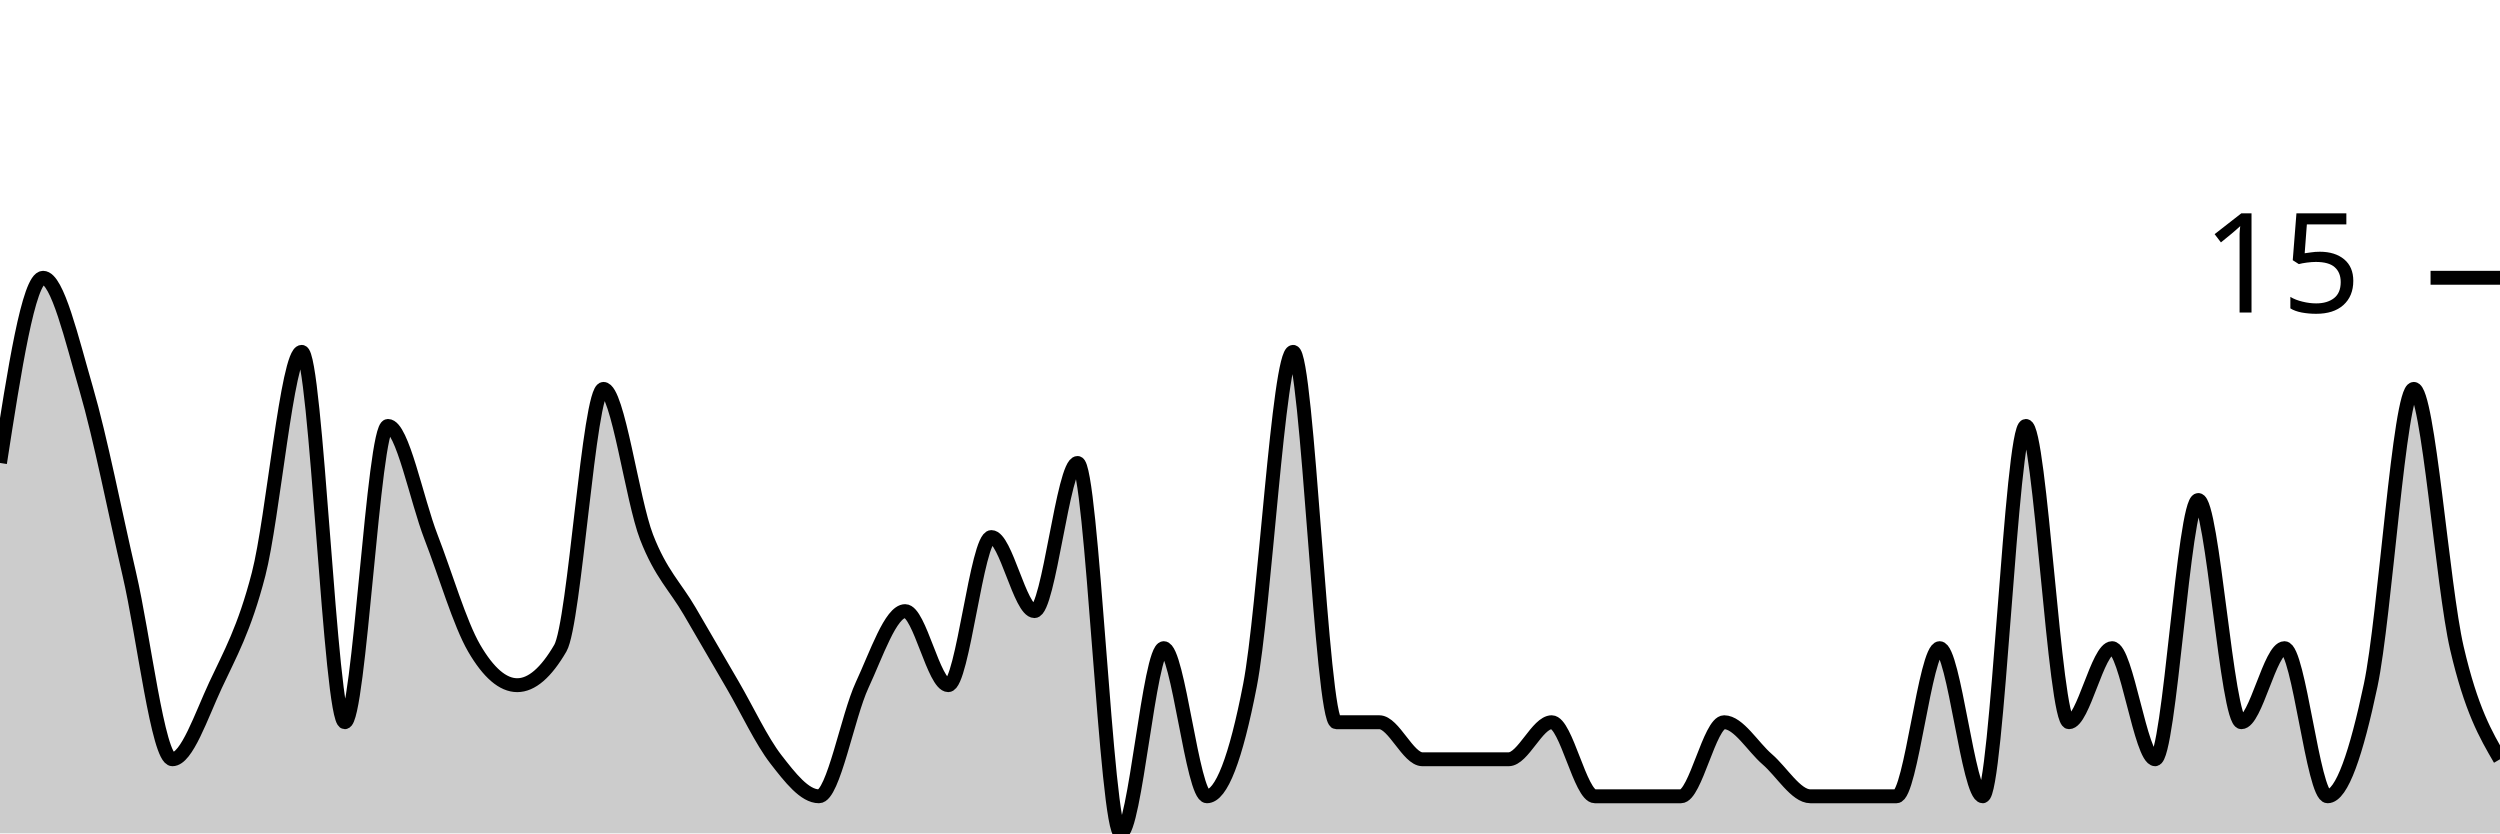
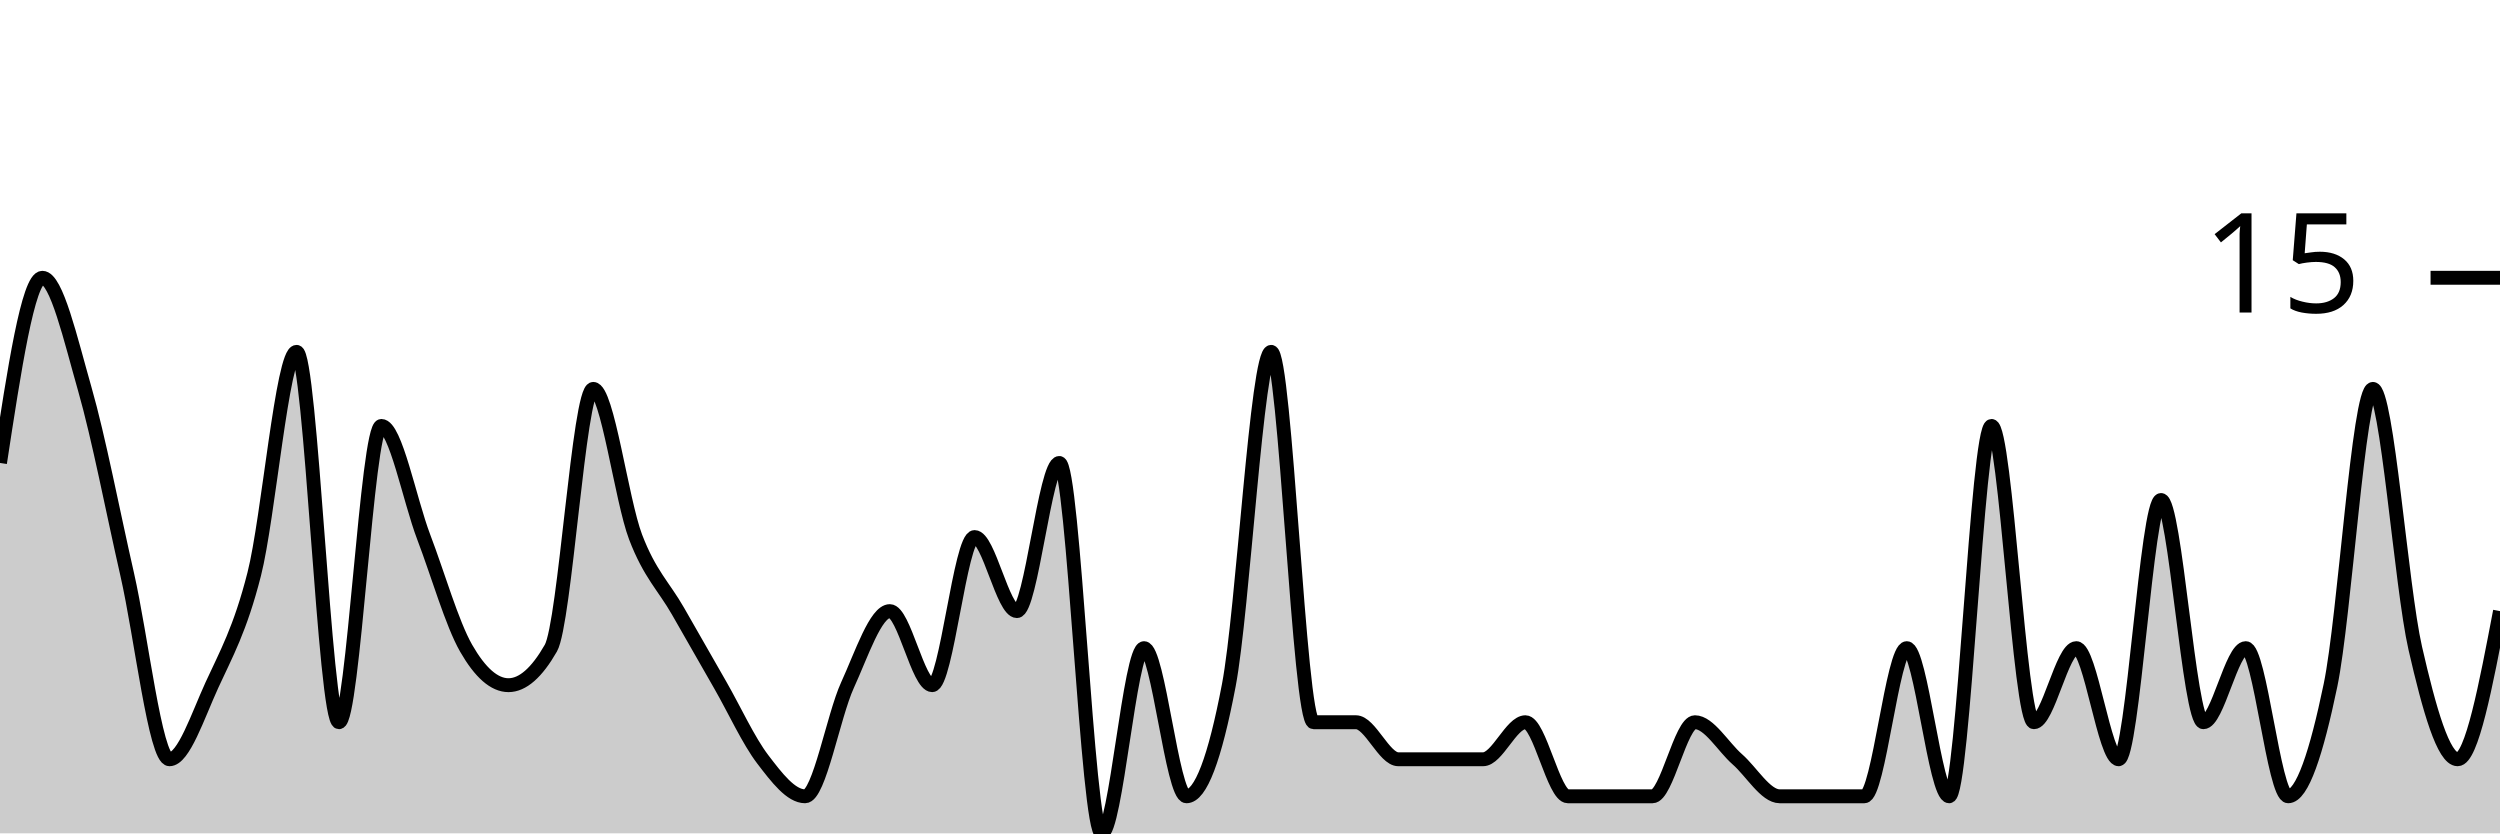
<svg xmlns="http://www.w3.org/2000/svg" viewBox="0 0 180 60">
  <g transform="translate(0,20)">
-     <path class="area" fill="rgba(0, 0, 0, 0.2)" d="M0,13.333C1.034,6.667,2.069,0,3.103,0C4.138,0,5.172,4.444,6.207,8C7.241,11.556,8.276,16.889,9.31,21.333C10.345,25.778,11.379,34.667,12.414,34.667C13.448,34.667,14.483,31.556,15.517,29.333C16.552,27.111,17.586,25.333,18.621,21.333C19.655,17.333,20.69,5.333,21.724,5.333C22.759,5.333,23.793,32,24.828,32C25.862,32,26.897,10.667,27.931,10.667C28.966,10.667,30,16,31.034,18.667C32.069,21.333,33.103,24.889,34.138,26.667C35.172,28.444,36.207,29.333,37.241,29.333C38.276,29.333,39.31,28.444,40.345,26.667C41.379,24.889,42.414,8,43.448,8C44.483,8,45.517,16,46.552,18.667C47.586,21.333,48.621,22.222,49.655,24C50.69,25.778,51.724,27.556,52.759,29.333C53.793,31.111,54.828,33.333,55.862,34.667C56.897,36,57.931,37.333,58.966,37.333C60,37.333,61.034,31.556,62.069,29.333C63.103,27.111,64.138,24,65.172,24C66.207,24,67.241,29.333,68.276,29.333C69.31,29.333,70.345,18.667,71.379,18.667C72.414,18.667,73.448,24,74.483,24C75.517,24,76.552,13.333,77.586,13.333C78.621,13.333,79.655,40,80.69,40C81.724,40,82.759,26.667,83.793,26.667C84.828,26.667,85.862,37.333,86.897,37.333C87.931,37.333,88.966,34.667,90,29.333C91.034,24,92.069,5.333,93.103,5.333C94.138,5.333,95.172,32,96.207,32C97.241,32,98.276,32,99.31,32C100.345,32,101.379,34.667,102.414,34.667C103.448,34.667,104.483,34.667,105.517,34.667C106.552,34.667,107.586,34.667,108.621,34.667C109.655,34.667,110.69,32,111.724,32C112.759,32,113.793,37.333,114.828,37.333C115.862,37.333,116.897,37.333,117.931,37.333C118.966,37.333,120,37.333,121.034,37.333C122.069,37.333,123.103,32,124.138,32C125.172,32,126.207,33.778,127.241,34.667C128.276,35.556,129.31,37.333,130.345,37.333C131.379,37.333,132.414,37.333,133.448,37.333C134.483,37.333,135.517,37.333,136.552,37.333C137.586,37.333,138.621,26.667,139.655,26.667C140.69,26.667,141.724,37.333,142.759,37.333C143.793,37.333,144.828,10.667,145.862,10.667C146.897,10.667,147.931,32,148.966,32C150,32,151.034,26.667,152.069,26.667C153.103,26.667,154.138,34.667,155.172,34.667C156.207,34.667,157.241,16,158.276,16C159.31,16,160.345,32,161.379,32C162.414,32,163.448,26.667,164.483,26.667C165.517,26.667,166.552,37.333,167.586,37.333C168.621,37.333,169.655,34.222,170.69,29.333C171.724,24.444,172.759,8,173.793,8C174.828,8,175.862,22.222,176.897,26.667C177.931,31.111,178.966,32.889,180,34.667L180,40C178.966,40,177.931,40,176.897,40C175.862,40,174.828,40,173.793,40C172.759,40,171.724,40,170.69,40C169.655,40,168.621,40,167.586,40C166.552,40,165.517,40,164.483,40C163.448,40,162.414,40,161.379,40C160.345,40,159.31,40,158.276,40C157.241,40,156.207,40,155.172,40C154.138,40,153.103,40,152.069,40C151.034,40,150,40,148.966,40C147.931,40,146.897,40,145.862,40C144.828,40,143.793,40,142.759,40C141.724,40,140.69,40,139.655,40C138.621,40,137.586,40,136.552,40C135.517,40,134.483,40,133.448,40C132.414,40,131.379,40,130.345,40C129.31,40,128.276,40,127.241,40C126.207,40,125.172,40,124.138,40C123.103,40,122.069,40,121.034,40C120,40,118.966,40,117.931,40C116.897,40,115.862,40,114.828,40C113.793,40,112.759,40,111.724,40C110.69,40,109.655,40,108.621,40C107.586,40,106.552,40,105.517,40C104.483,40,103.448,40,102.414,40C101.379,40,100.345,40,99.31,40C98.276,40,97.241,40,96.207,40C95.172,40,94.138,40,93.103,40C92.069,40,91.034,40,90,40C88.966,40,87.931,40,86.897,40C85.862,40,84.828,40,83.793,40C82.759,40,81.724,40,80.69,40C79.655,40,78.621,40,77.586,40C76.552,40,75.517,40,74.483,40C73.448,40,72.414,40,71.379,40C70.345,40,69.31,40,68.276,40C67.241,40,66.207,40,65.172,40C64.138,40,63.103,40,62.069,40C61.034,40,60,40,58.966,40C57.931,40,56.897,40,55.862,40C54.828,40,53.793,40,52.759,40C51.724,40,50.69,40,49.655,40C48.621,40,47.586,40,46.552,40C45.517,40,44.483,40,43.448,40C42.414,40,41.379,40,40.345,40C39.31,40,38.276,40,37.241,40C36.207,40,35.172,40,34.138,40C33.103,40,32.069,40,31.034,40C30,40,28.966,40,27.931,40C26.897,40,25.862,40,24.828,40C23.793,40,22.759,40,21.724,40C20.69,40,19.655,40,18.621,40C17.586,40,16.552,40,15.517,40C14.483,40,13.448,40,12.414,40C11.379,40,10.345,40,9.31,40C8.276,40,7.241,40,6.207,40C5.172,40,4.138,40,3.103,40C2.069,40,1.034,40,0,40Z" />
-     <path class="line" stroke="black" fill="none" d="M0,13.333C1.034,6.667,2.069,0,3.103,0C4.138,0,5.172,4.444,6.207,8C7.241,11.556,8.276,16.889,9.31,21.333C10.345,25.778,11.379,34.667,12.414,34.667C13.448,34.667,14.483,31.556,15.517,29.333C16.552,27.111,17.586,25.333,18.621,21.333C19.655,17.333,20.69,5.333,21.724,5.333C22.759,5.333,23.793,32,24.828,32C25.862,32,26.897,10.667,27.931,10.667C28.966,10.667,30,16,31.034,18.667C32.069,21.333,33.103,24.889,34.138,26.667C35.172,28.444,36.207,29.333,37.241,29.333C38.276,29.333,39.31,28.444,40.345,26.667C41.379,24.889,42.414,8,43.448,8C44.483,8,45.517,16,46.552,18.667C47.586,21.333,48.621,22.222,49.655,24C50.69,25.778,51.724,27.556,52.759,29.333C53.793,31.111,54.828,33.333,55.862,34.667C56.897,36,57.931,37.333,58.966,37.333C60,37.333,61.034,31.556,62.069,29.333C63.103,27.111,64.138,24,65.172,24C66.207,24,67.241,29.333,68.276,29.333C69.31,29.333,70.345,18.667,71.379,18.667C72.414,18.667,73.448,24,74.483,24C75.517,24,76.552,13.333,77.586,13.333C78.621,13.333,79.655,40,80.69,40C81.724,40,82.759,26.667,83.793,26.667C84.828,26.667,85.862,37.333,86.897,37.333C87.931,37.333,88.966,34.667,90,29.333C91.034,24,92.069,5.333,93.103,5.333C94.138,5.333,95.172,32,96.207,32C97.241,32,98.276,32,99.31,32C100.345,32,101.379,34.667,102.414,34.667C103.448,34.667,104.483,34.667,105.517,34.667C106.552,34.667,107.586,34.667,108.621,34.667C109.655,34.667,110.69,32,111.724,32C112.759,32,113.793,37.333,114.828,37.333C115.862,37.333,116.897,37.333,117.931,37.333C118.966,37.333,120,37.333,121.034,37.333C122.069,37.333,123.103,32,124.138,32C125.172,32,126.207,33.778,127.241,34.667C128.276,35.556,129.31,37.333,130.345,37.333C131.379,37.333,132.414,37.333,133.448,37.333C134.483,37.333,135.517,37.333,136.552,37.333C137.586,37.333,138.621,26.667,139.655,26.667C140.69,26.667,141.724,37.333,142.759,37.333C143.793,37.333,144.828,10.667,145.862,10.667C146.897,10.667,147.931,32,148.966,32C150,32,151.034,26.667,152.069,26.667C153.103,26.667,154.138,34.667,155.172,34.667C156.207,34.667,157.241,16,158.276,16C159.31,16,160.345,32,161.379,32C162.414,32,163.448,26.667,164.483,26.667C165.517,26.667,166.552,37.333,167.586,37.333C168.621,37.333,169.655,34.222,170.69,29.333C171.724,24.444,172.759,8,173.793,8C174.828,8,175.862,22.222,176.897,26.667C177.931,31.111,178.966,32.889,180,34.667" />
+     <path class="area" fill="rgba(0, 0, 0, 0.2)" d="M0,13.333C1.017,6.667,2.034,0,3.051,0C4.068,0,5.085,4.444,6.102,8C7.119,11.556,8.136,16.889,9.153,21.333C10.169,25.778,11.186,34.667,12.203,34.667C13.22,34.667,14.237,31.556,15.254,29.333C16.271,27.111,17.288,25.333,18.305,21.333C19.322,17.333,20.339,5.333,21.356,5.333C22.373,5.333,23.39,32,24.407,32C25.424,32,26.441,10.667,27.458,10.667C28.475,10.667,29.492,16,30.508,18.667C31.525,21.333,32.542,24.889,33.559,26.667C34.576,28.444,35.593,29.333,36.61,29.333C37.627,29.333,38.644,28.444,39.661,26.667C40.678,24.889,41.695,8,42.712,8C43.729,8,44.746,16,45.763,18.667C46.78,21.333,47.797,22.222,48.814,24C49.831,25.778,50.847,27.556,51.864,29.333C52.881,31.111,53.898,33.333,54.915,34.667C55.932,36,56.949,37.333,57.966,37.333C58.983,37.333,60,31.556,61.017,29.333C62.034,27.111,63.051,24,64.068,24C65.085,24,66.102,29.333,67.119,29.333C68.136,29.333,69.153,18.667,70.169,18.667C71.186,18.667,72.203,24,73.22,24C74.237,24,75.254,13.333,76.271,13.333C77.288,13.333,78.305,40,79.322,40C80.339,40,81.356,26.667,82.373,26.667C83.39,26.667,84.407,37.333,85.424,37.333C86.441,37.333,87.458,34.667,88.475,29.333C89.492,24,90.508,5.333,91.525,5.333C92.542,5.333,93.559,32,94.576,32C95.593,32,96.61,32,97.627,32C98.644,32,99.661,34.667,100.678,34.667C101.695,34.667,102.712,34.667,103.729,34.667C104.746,34.667,105.763,34.667,106.78,34.667C107.797,34.667,108.814,32,109.831,32C110.847,32,111.864,37.333,112.881,37.333C113.898,37.333,114.915,37.333,115.932,37.333C116.949,37.333,117.966,37.333,118.983,37.333C120,37.333,121.017,32,122.034,32C123.051,32,124.068,33.778,125.085,34.667C126.102,35.556,127.119,37.333,128.136,37.333C129.153,37.333,130.169,37.333,131.186,37.333C132.203,37.333,133.22,37.333,134.237,37.333C135.254,37.333,136.271,26.667,137.288,26.667C138.305,26.667,139.322,37.333,140.339,37.333C141.356,37.333,142.373,10.667,143.39,10.667C144.407,10.667,145.424,32,146.441,32C147.458,32,148.475,26.667,149.492,26.667C150.508,26.667,151.525,34.667,152.542,34.667C153.559,34.667,154.576,16,155.593,16C156.61,16,157.627,32,158.644,32C159.661,32,160.678,26.667,161.695,26.667C162.712,26.667,163.729,37.333,164.746,37.333C165.763,37.333,166.78,34.222,167.797,29.333C168.814,24.444,169.831,8,170.847,8C171.864,8,172.881,22.222,173.898,26.667C174.915,31.111,175.932,34.667,176.949,34.667C177.966,34.667,178.983,29.333,180,24L180,40C178.983,40,177.966,40,176.949,40C175.932,40,174.915,40,173.898,40C172.881,40,171.864,40,170.847,40C169.831,40,168.814,40,167.797,40C166.78,40,165.763,40,164.746,40C163.729,40,162.712,40,161.695,40C160.678,40,159.661,40,158.644,40C157.627,40,156.61,40,155.593,40C154.576,40,153.559,40,152.542,40C151.525,40,150.508,40,149.492,40C148.475,40,147.458,40,146.441,40C145.424,40,144.407,40,143.39,40C142.373,40,141.356,40,140.339,40C139.322,40,138.305,40,137.288,40C136.271,40,135.254,40,134.237,40C133.22,40,132.203,40,131.186,40C130.169,40,129.153,40,128.136,40C127.119,40,126.102,40,125.085,40C124.068,40,123.051,40,122.034,40C121.017,40,120,40,118.983,40C117.966,40,116.949,40,115.932,40C114.915,40,113.898,40,112.881,40C111.864,40,110.847,40,109.831,40C108.814,40,107.797,40,106.78,40C105.763,40,104.746,40,103.729,40C102.712,40,101.695,40,100.678,40C99.661,40,98.644,40,97.627,40C96.61,40,95.593,40,94.576,40C93.559,40,92.542,40,91.525,40C90.508,40,89.492,40,88.475,40C87.458,40,86.441,40,85.424,40C84.407,40,83.39,40,82.373,40C81.356,40,80.339,40,79.322,40C78.305,40,77.288,40,76.271,40C75.254,40,74.237,40,73.22,40C72.203,40,71.186,40,70.169,40C69.153,40,68.136,40,67.119,40C66.102,40,65.085,40,64.068,40C63.051,40,62.034,40,61.017,40C60,40,58.983,40,57.966,40C56.949,40,55.932,40,54.915,40C53.898,40,52.881,40,51.864,40C50.847,40,49.831,40,48.814,40C47.797,40,46.78,40,45.763,40C44.746,40,43.729,40,42.712,40C41.695,40,40.678,40,39.661,40C38.644,40,37.627,40,36.61,40C35.593,40,34.576,40,33.559,40C32.542,40,31.525,40,30.508,40C29.492,40,28.475,40,27.458,40C26.441,40,25.424,40,24.407,40C23.39,40,22.373,40,21.356,40C20.339,40,19.322,40,18.305,40C17.288,40,16.271,40,15.254,40C14.237,40,13.22,40,12.203,40C11.186,40,10.169,40,9.153,40C8.136,40,7.119,40,6.102,40C5.085,40,4.068,40,3.051,40C2.034,40,1.017,40,0,40Z" />
+     <path class="line" stroke="black" fill="none" d="M0,13.333C1.017,6.667,2.034,0,3.051,0C4.068,0,5.085,4.444,6.102,8C7.119,11.556,8.136,16.889,9.153,21.333C10.169,25.778,11.186,34.667,12.203,34.667C13.22,34.667,14.237,31.556,15.254,29.333C16.271,27.111,17.288,25.333,18.305,21.333C19.322,17.333,20.339,5.333,21.356,5.333C22.373,5.333,23.39,32,24.407,32C25.424,32,26.441,10.667,27.458,10.667C28.475,10.667,29.492,16,30.508,18.667C31.525,21.333,32.542,24.889,33.559,26.667C34.576,28.444,35.593,29.333,36.61,29.333C37.627,29.333,38.644,28.444,39.661,26.667C40.678,24.889,41.695,8,42.712,8C43.729,8,44.746,16,45.763,18.667C46.78,21.333,47.797,22.222,48.814,24C49.831,25.778,50.847,27.556,51.864,29.333C52.881,31.111,53.898,33.333,54.915,34.667C55.932,36,56.949,37.333,57.966,37.333C58.983,37.333,60,31.556,61.017,29.333C62.034,27.111,63.051,24,64.068,24C65.085,24,66.102,29.333,67.119,29.333C68.136,29.333,69.153,18.667,70.169,18.667C71.186,18.667,72.203,24,73.22,24C74.237,24,75.254,13.333,76.271,13.333C77.288,13.333,78.305,40,79.322,40C80.339,40,81.356,26.667,82.373,26.667C83.39,26.667,84.407,37.333,85.424,37.333C86.441,37.333,87.458,34.667,88.475,29.333C89.492,24,90.508,5.333,91.525,5.333C92.542,5.333,93.559,32,94.576,32C95.593,32,96.61,32,97.627,32C98.644,32,99.661,34.667,100.678,34.667C101.695,34.667,102.712,34.667,103.729,34.667C104.746,34.667,105.763,34.667,106.78,34.667C107.797,34.667,108.814,32,109.831,32C110.847,32,111.864,37.333,112.881,37.333C113.898,37.333,114.915,37.333,115.932,37.333C116.949,37.333,117.966,37.333,118.983,37.333C120,37.333,121.017,32,122.034,32C123.051,32,124.068,33.778,125.085,34.667C126.102,35.556,127.119,37.333,128.136,37.333C129.153,37.333,130.169,37.333,131.186,37.333C132.203,37.333,133.22,37.333,134.237,37.333C135.254,37.333,136.271,26.667,137.288,26.667C138.305,26.667,139.322,37.333,140.339,37.333C141.356,37.333,142.373,10.667,143.39,10.667C144.407,10.667,145.424,32,146.441,32C147.458,32,148.475,26.667,149.492,26.667C150.508,26.667,151.525,34.667,152.542,34.667C153.559,34.667,154.576,16,155.593,16C156.61,16,157.627,32,158.644,32C159.661,32,160.678,26.667,161.695,26.667C162.712,26.667,163.729,37.333,164.746,37.333C165.763,37.333,166.78,34.222,167.797,29.333C168.814,24.444,169.831,8,170.847,8C171.864,8,172.881,22.222,173.898,26.667C174.915,31.111,175.932,34.667,176.949,34.667C177.966,34.667,178.983,29.333,180,24" />
    <path class="axis-ceiling" stroke-width="1" stroke="black" fill="none" d="M175,0L180,0" />
    <text class="axis-ceiling-label" font-family="sans-serif" text-anchor="end" font-size="10px" x="170" y="2.5">15</text>
  </g>
</svg>
